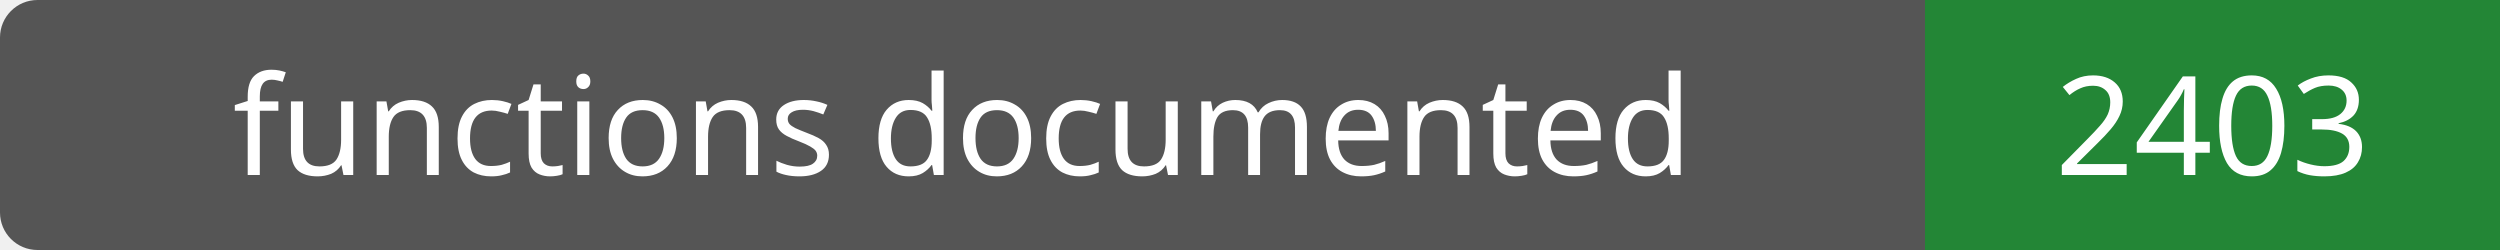
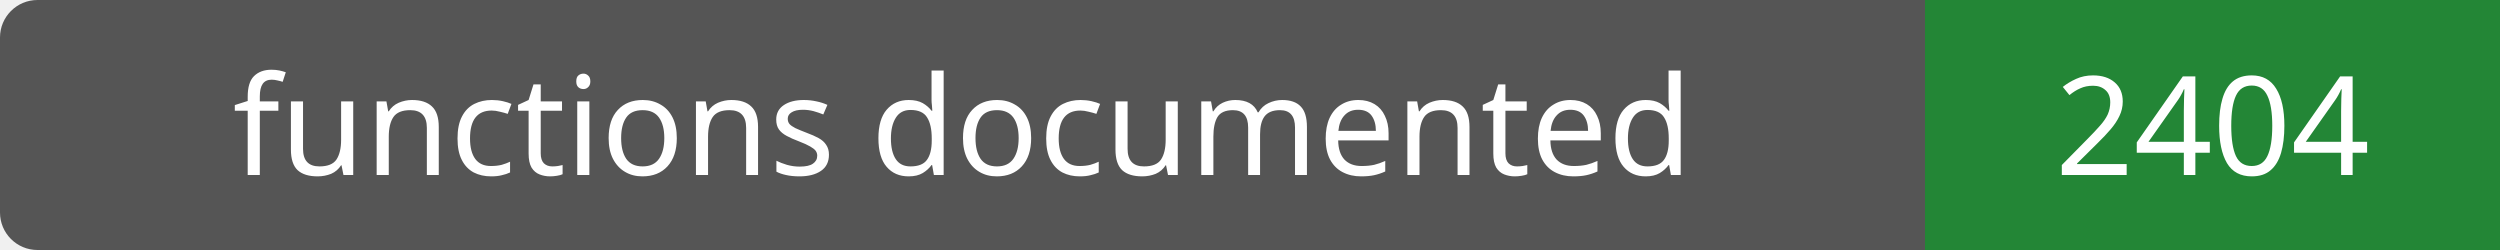
- <svg xmlns="http://www.w3.org/2000/svg" width="200" height="20" role="img" aria-label="functions documented: 2403">
+ <svg xmlns="http://www.w3.org/2000/svg" width="200" height="20" role="img" aria-label="functions documented: 2404">
  <rect width="200" height="20" rx="3" fill="#555" />
  <path fill="#238636" d="M154 0h46v20H154z" />
  <g fill="#fff" text-anchor="middle" font-family="Verdana,sans-serif" font-size="11">
    <text x="77.0" y="14">functions documented</text>
-     <text x="177.0" y="14">2403</text>
+     <text x="177.0" y="14">2404</text>
  </g>
</svg>
